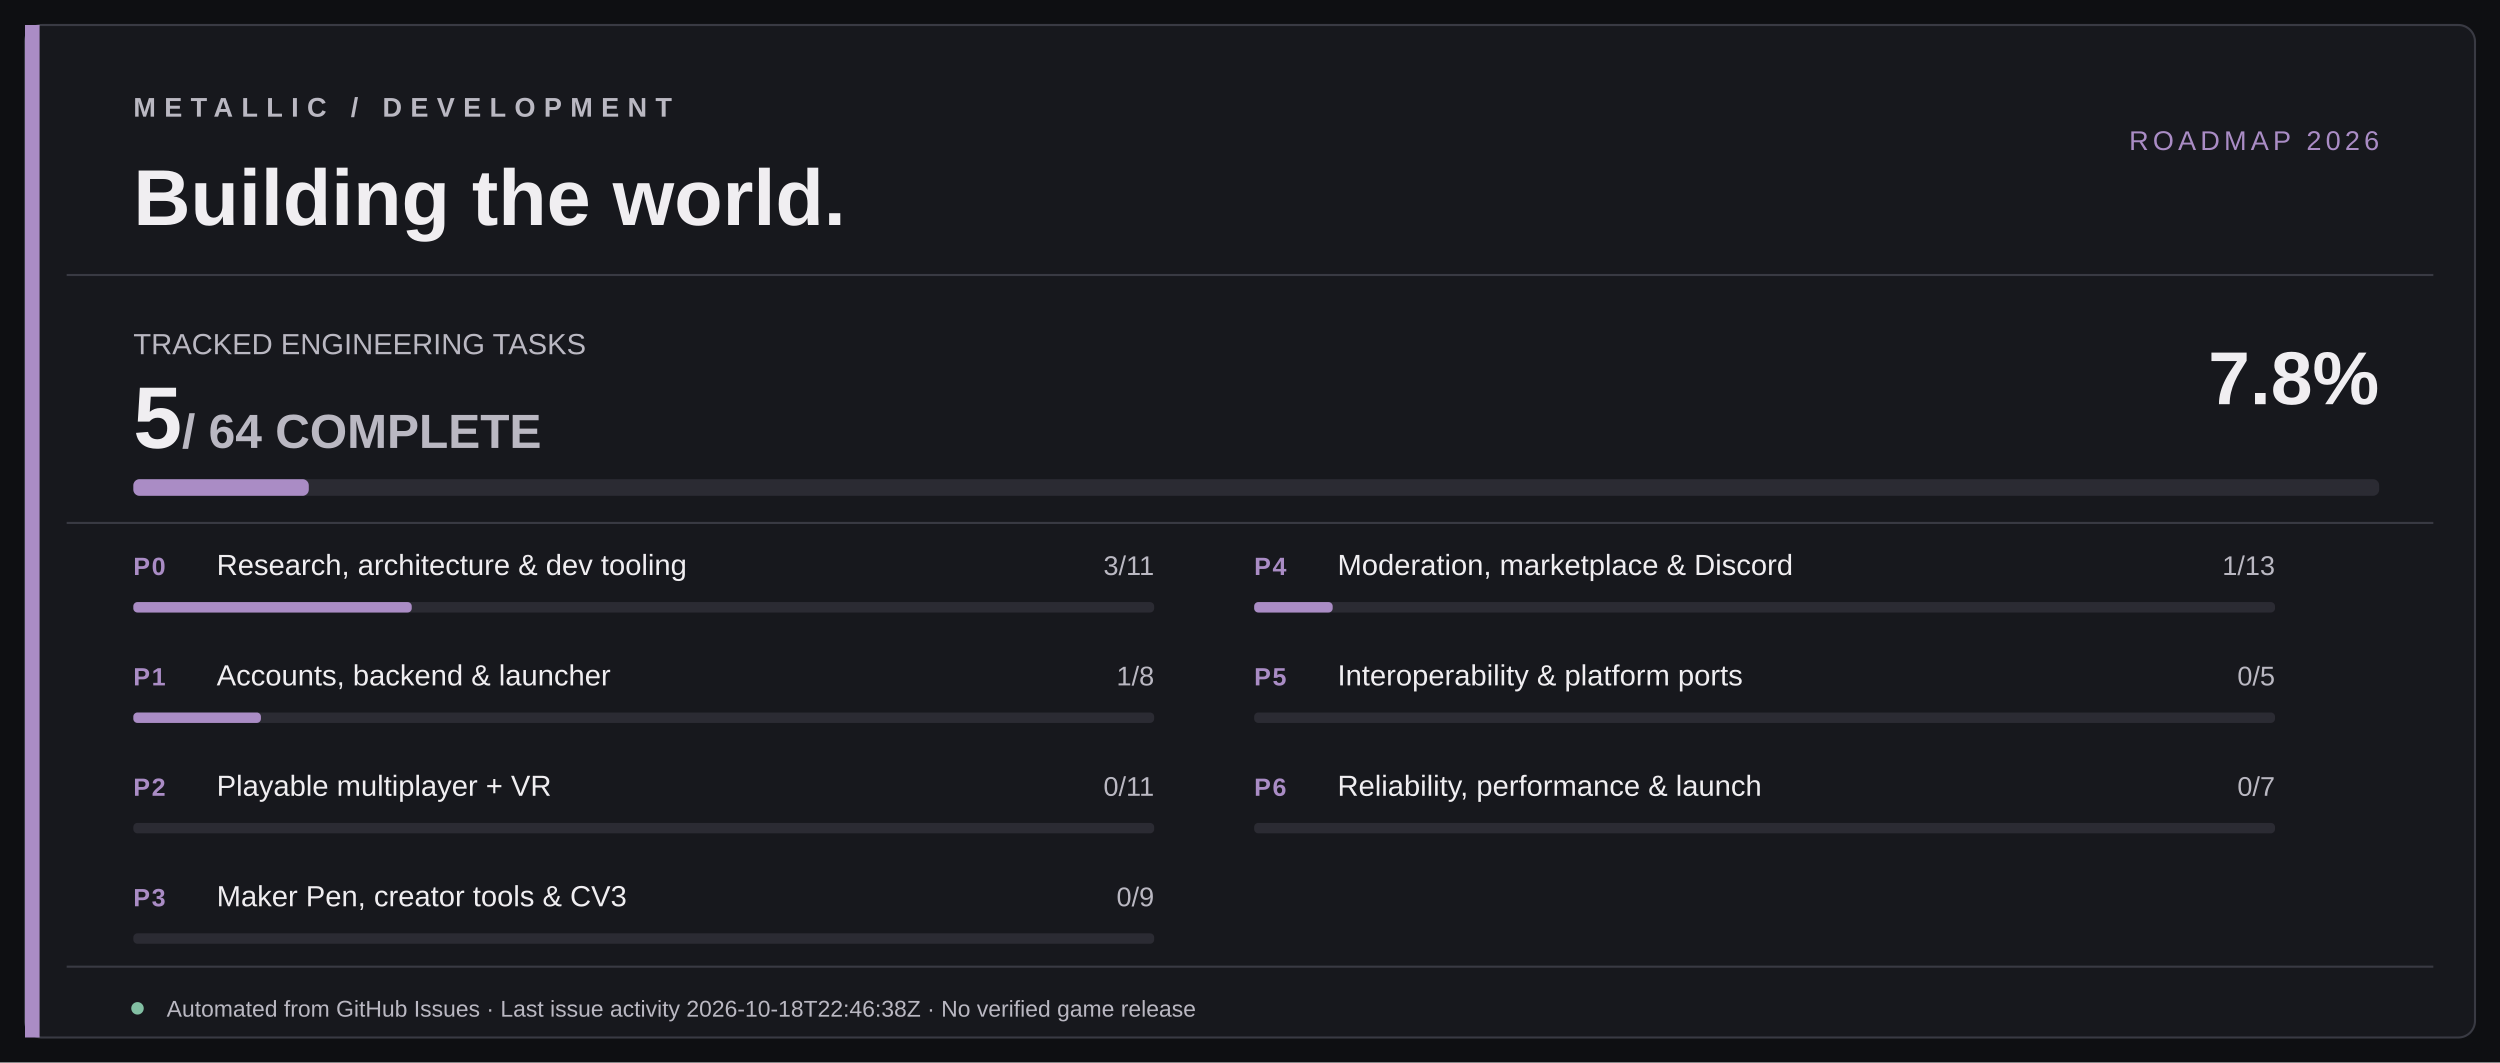
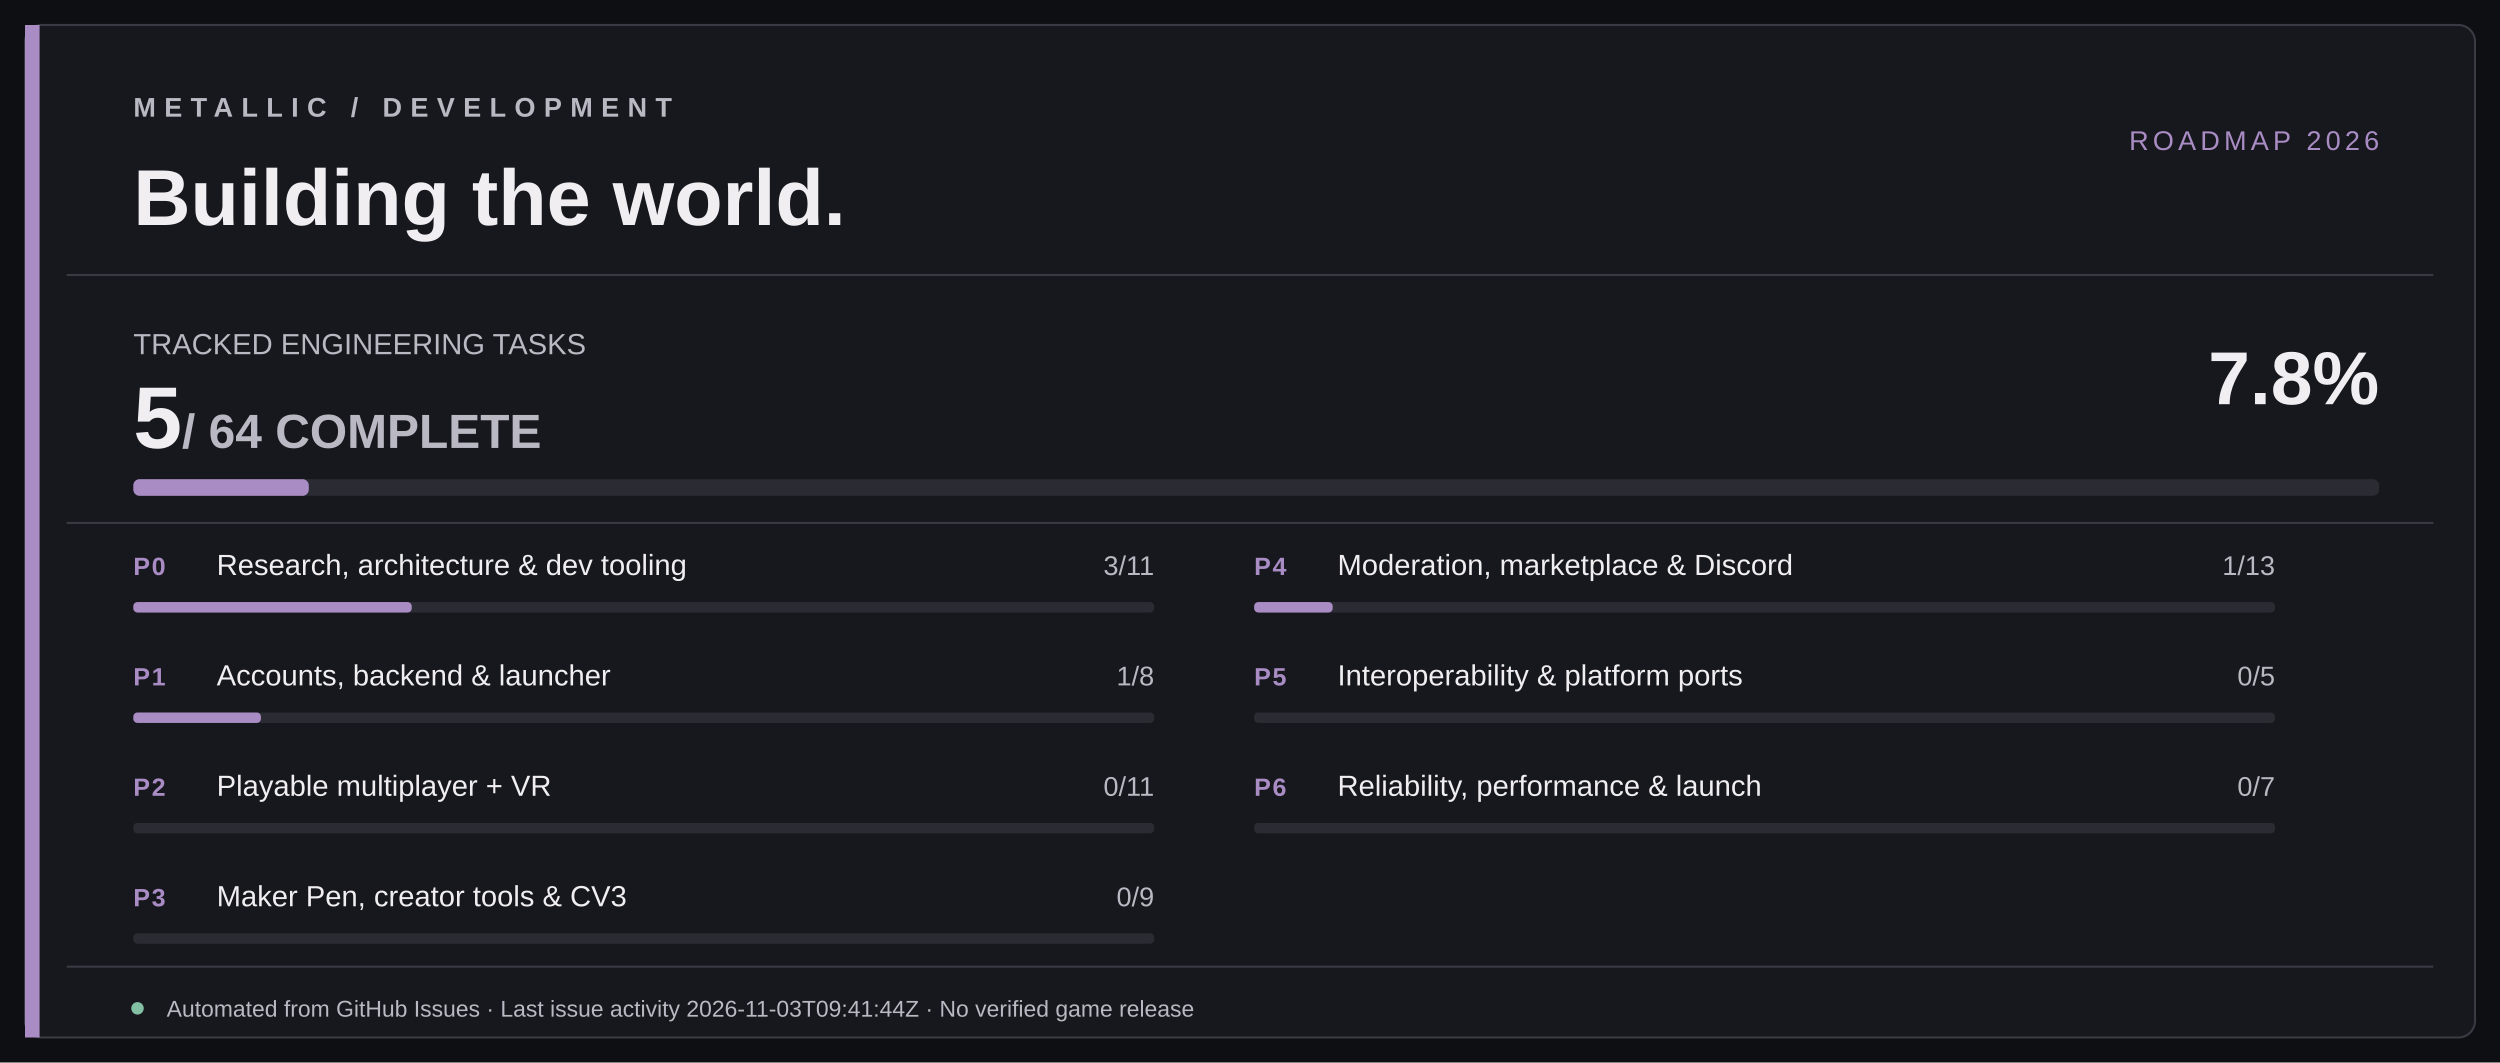
<svg xmlns="http://www.w3.org/2000/svg" width="1200" height="510" viewBox="0 0 1200 510" role="img" aria-labelledby="title desc">
  <rect width="1200" height="510" fill="#0E0F12" />
  <rect x="12" y="12" width="1176" height="486" rx="8" fill="#17181D" stroke="#393A43" />
  <rect x="12" y="12" width="7" height="486" fill="#AA8CC5" />
  <path d="M32 132 H1168 M32 251 H1168 M32 464 H1168" stroke="#393A43" stroke-width="1" />
  <text x="64" y="56" fill="#BAB8C2" font-size="13" font-family="Segoe UI,Arial,sans-serif" letter-spacing="4" font-weight="700">METALLIC  /  DEVELOPMENT</text>
  <text x="64" y="108" fill="#F0EEF1" font-size="38" font-family="Segoe UI,Arial,sans-serif" font-weight="700">Building the world.</text>
  <text x="1142" y="72" text-anchor="end" fill="#AA8CC5" font-size="13" font-family="Segoe UI,Arial,sans-serif" letter-spacing="2">ROADMAP 2026</text>
  <text x="64" y="170" fill="#BAB8C2" font-size="14" font-family="Segoe UI,Arial,sans-serif">TRACKED ENGINEERING TASKS</text>
  <text x="64" y="215" fill="#F0EEF1" font-size="42" font-family="Segoe UI,Arial,sans-serif" font-weight="700">5<tspan fill="#BAB8C2" font-size="23"> / 64 COMPLETE</tspan>
  </text>
  <text x="1142" y="194" fill="#F0EEF1" text-anchor="end" font-size="36" font-family="Segoe UI,Arial,sans-serif" font-weight="700">7.8%</text>
  <rect x="64" y="230" width="1078" height="8" rx="3" fill="#2B2B33" />
  <rect x="64" y="230" width="84.22" height="8" rx="3" fill="#AA8CC5" />
  <text x="64" y="276" fill="#AA8CC5" font-family="Segoe UI,Arial,sans-serif" font-weight="700" font-size="12" letter-spacing=".8">P0</text>
  <text x="104" y="276" fill="#F0EEF1" font-family="Segoe UI,Arial,sans-serif" font-weight="500" font-size="14">Research, architecture &amp; dev tooling</text>
  <text x="554" y="276" text-anchor="end" fill="#BAB8C2" font-family="Segoe UI,Arial,sans-serif" font-size="13">3/11</text>
  <rect x="64" y="289" width="490" height="5" rx="2" fill="#2B2B33" />
  <rect x="64" y="289" width="133.64" height="5" rx="2" fill="#AA8CC5" />
  <text x="64" y="329" fill="#AA8CC5" font-family="Segoe UI,Arial,sans-serif" font-weight="700" font-size="12" letter-spacing=".8">P1</text>
  <text x="104" y="329" fill="#F0EEF1" font-family="Segoe UI,Arial,sans-serif" font-weight="500" font-size="14">Accounts, backend &amp; launcher</text>
  <text x="554" y="329" text-anchor="end" fill="#BAB8C2" font-family="Segoe UI,Arial,sans-serif" font-size="13">1/8</text>
  <rect x="64" y="342" width="490" height="5" rx="2" fill="#2B2B33" />
  <rect x="64" y="342" width="61.25" height="5" rx="2" fill="#AA8CC5" />
  <text x="64" y="382" fill="#AA8CC5" font-family="Segoe UI,Arial,sans-serif" font-weight="700" font-size="12" letter-spacing=".8">P2</text>
  <text x="104" y="382" fill="#F0EEF1" font-family="Segoe UI,Arial,sans-serif" font-weight="500" font-size="14">Playable multiplayer + VR</text>
  <text x="554" y="382" text-anchor="end" fill="#BAB8C2" font-family="Segoe UI,Arial,sans-serif" font-size="13">0/11</text>
  <rect x="64" y="395" width="490" height="5" rx="2" fill="#2B2B33" />
  <rect x="64" y="395" width="0.00" height="5" rx="2" fill="#AA8CC5" />
  <text x="64" y="435" fill="#AA8CC5" font-family="Segoe UI,Arial,sans-serif" font-weight="700" font-size="12" letter-spacing=".8">P3</text>
  <text x="104" y="435" fill="#F0EEF1" font-family="Segoe UI,Arial,sans-serif" font-weight="500" font-size="14">Maker Pen, creator tools &amp; CV3</text>
  <text x="554" y="435" text-anchor="end" fill="#BAB8C2" font-family="Segoe UI,Arial,sans-serif" font-size="13">0/9</text>
  <rect x="64" y="448" width="490" height="5" rx="2" fill="#2B2B33" />
  <rect x="64" y="448" width="0.00" height="5" rx="2" fill="#AA8CC5" />
  <text x="602" y="276" fill="#AA8CC5" font-family="Segoe UI,Arial,sans-serif" font-weight="700" font-size="12" letter-spacing=".8">P4</text>
  <text x="642" y="276" fill="#F0EEF1" font-family="Segoe UI,Arial,sans-serif" font-weight="500" font-size="14">Moderation, marketplace &amp; Discord</text>
  <text x="1092" y="276" text-anchor="end" fill="#BAB8C2" font-family="Segoe UI,Arial,sans-serif" font-size="13">1/13</text>
  <rect x="602" y="289" width="490" height="5" rx="2" fill="#2B2B33" />
  <rect x="602" y="289" width="37.69" height="5" rx="2" fill="#AA8CC5" />
  <text x="602" y="329" fill="#AA8CC5" font-family="Segoe UI,Arial,sans-serif" font-weight="700" font-size="12" letter-spacing=".8">P5</text>
  <text x="642" y="329" fill="#F0EEF1" font-family="Segoe UI,Arial,sans-serif" font-weight="500" font-size="14">Interoperability &amp; platform ports</text>
  <text x="1092" y="329" text-anchor="end" fill="#BAB8C2" font-family="Segoe UI,Arial,sans-serif" font-size="13">0/5</text>
  <rect x="602" y="342" width="490" height="5" rx="2" fill="#2B2B33" />
  <rect x="602" y="342" width="0.00" height="5" rx="2" fill="#AA8CC5" />
  <text x="602" y="382" fill="#AA8CC5" font-family="Segoe UI,Arial,sans-serif" font-weight="700" font-size="12" letter-spacing=".8">P6</text>
  <text x="642" y="382" fill="#F0EEF1" font-family="Segoe UI,Arial,sans-serif" font-weight="500" font-size="14">Reliability, performance &amp; launch</text>
  <text x="1092" y="382" text-anchor="end" fill="#BAB8C2" font-family="Segoe UI,Arial,sans-serif" font-size="13">0/7</text>
  <rect x="602" y="395" width="490" height="5" rx="2" fill="#2B2B33" />
  <rect x="602" y="395" width="0.00" height="5" rx="2" fill="#AA8CC5" />
  <circle cx="66" cy="484" r="3" fill="#82BFA3" />
-   <text x="80" y="488" fill="#BAB8C2" font-size="11" font-family="Segoe UI,Arial,sans-serif">Automated from GitHub Issues · Last issue activity 2026-10-18T22:46:38Z · No verified game release</text>
+   <text x="80" y="488" fill="#BAB8C2" font-size="11" font-family="Segoe UI,Arial,sans-serif">Automated from GitHub Issues · Last issue activity 2026-11-03T09:41:44Z · No verified game release</text>
</svg>
